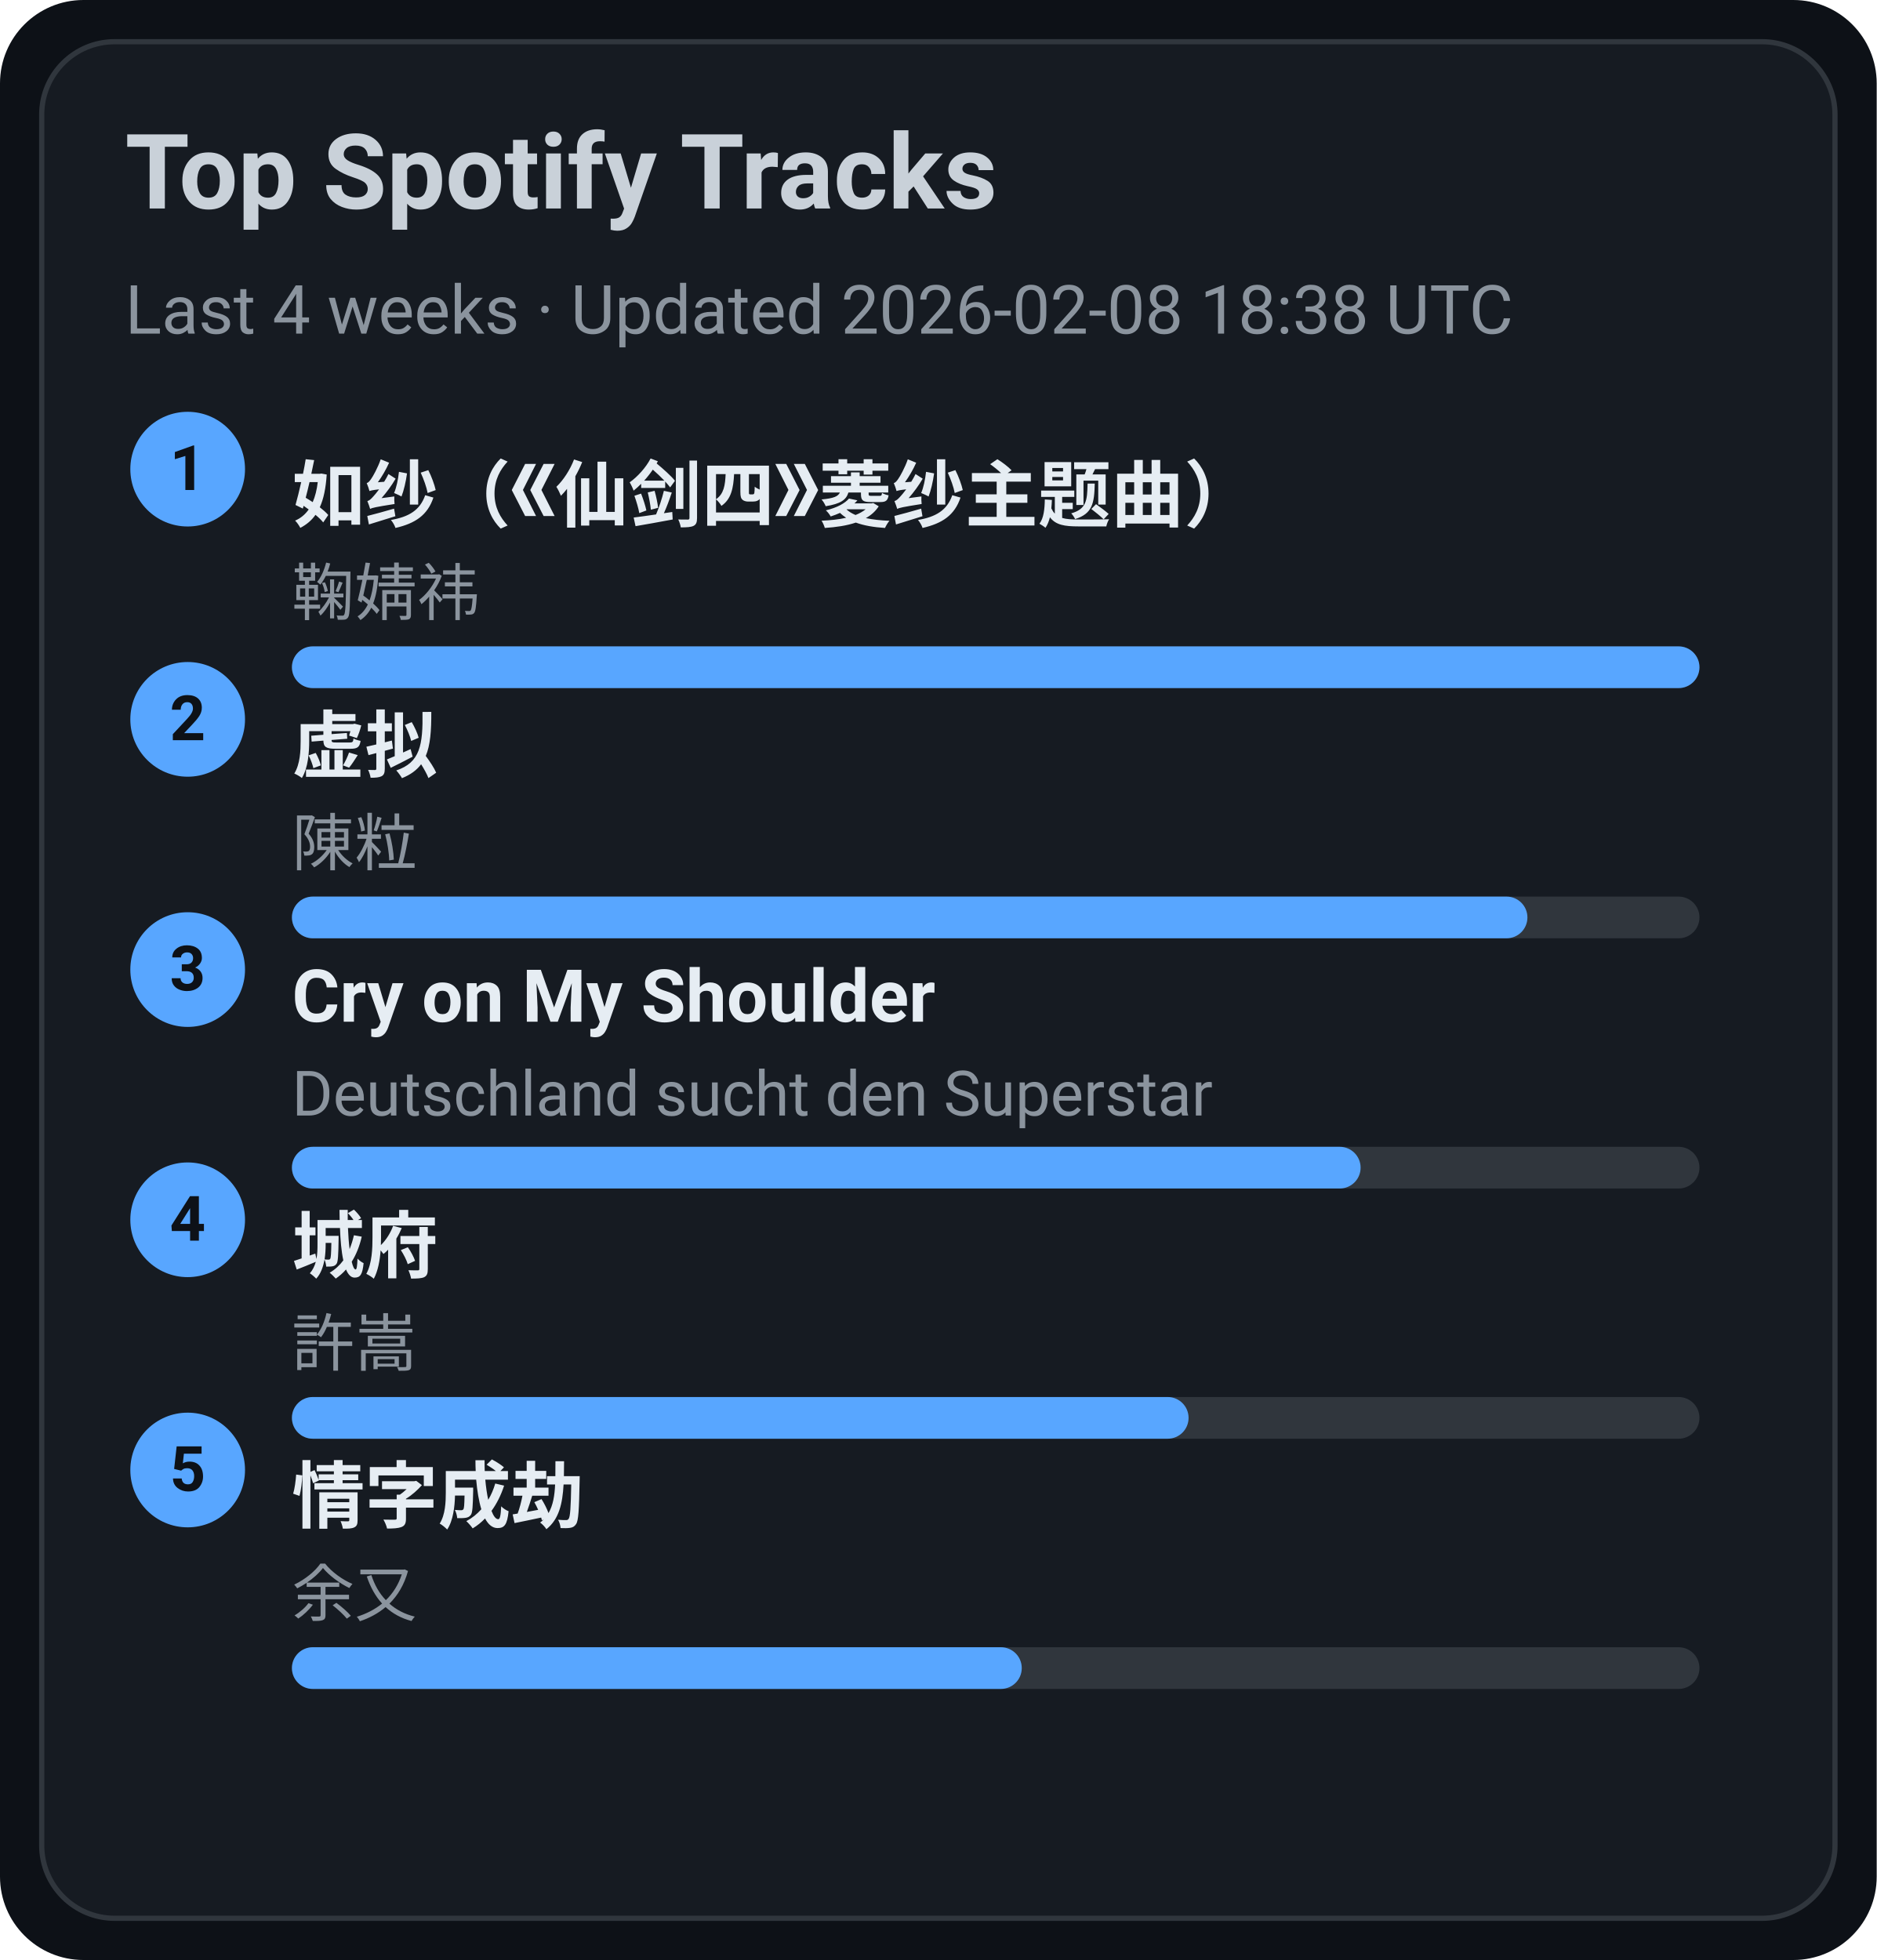
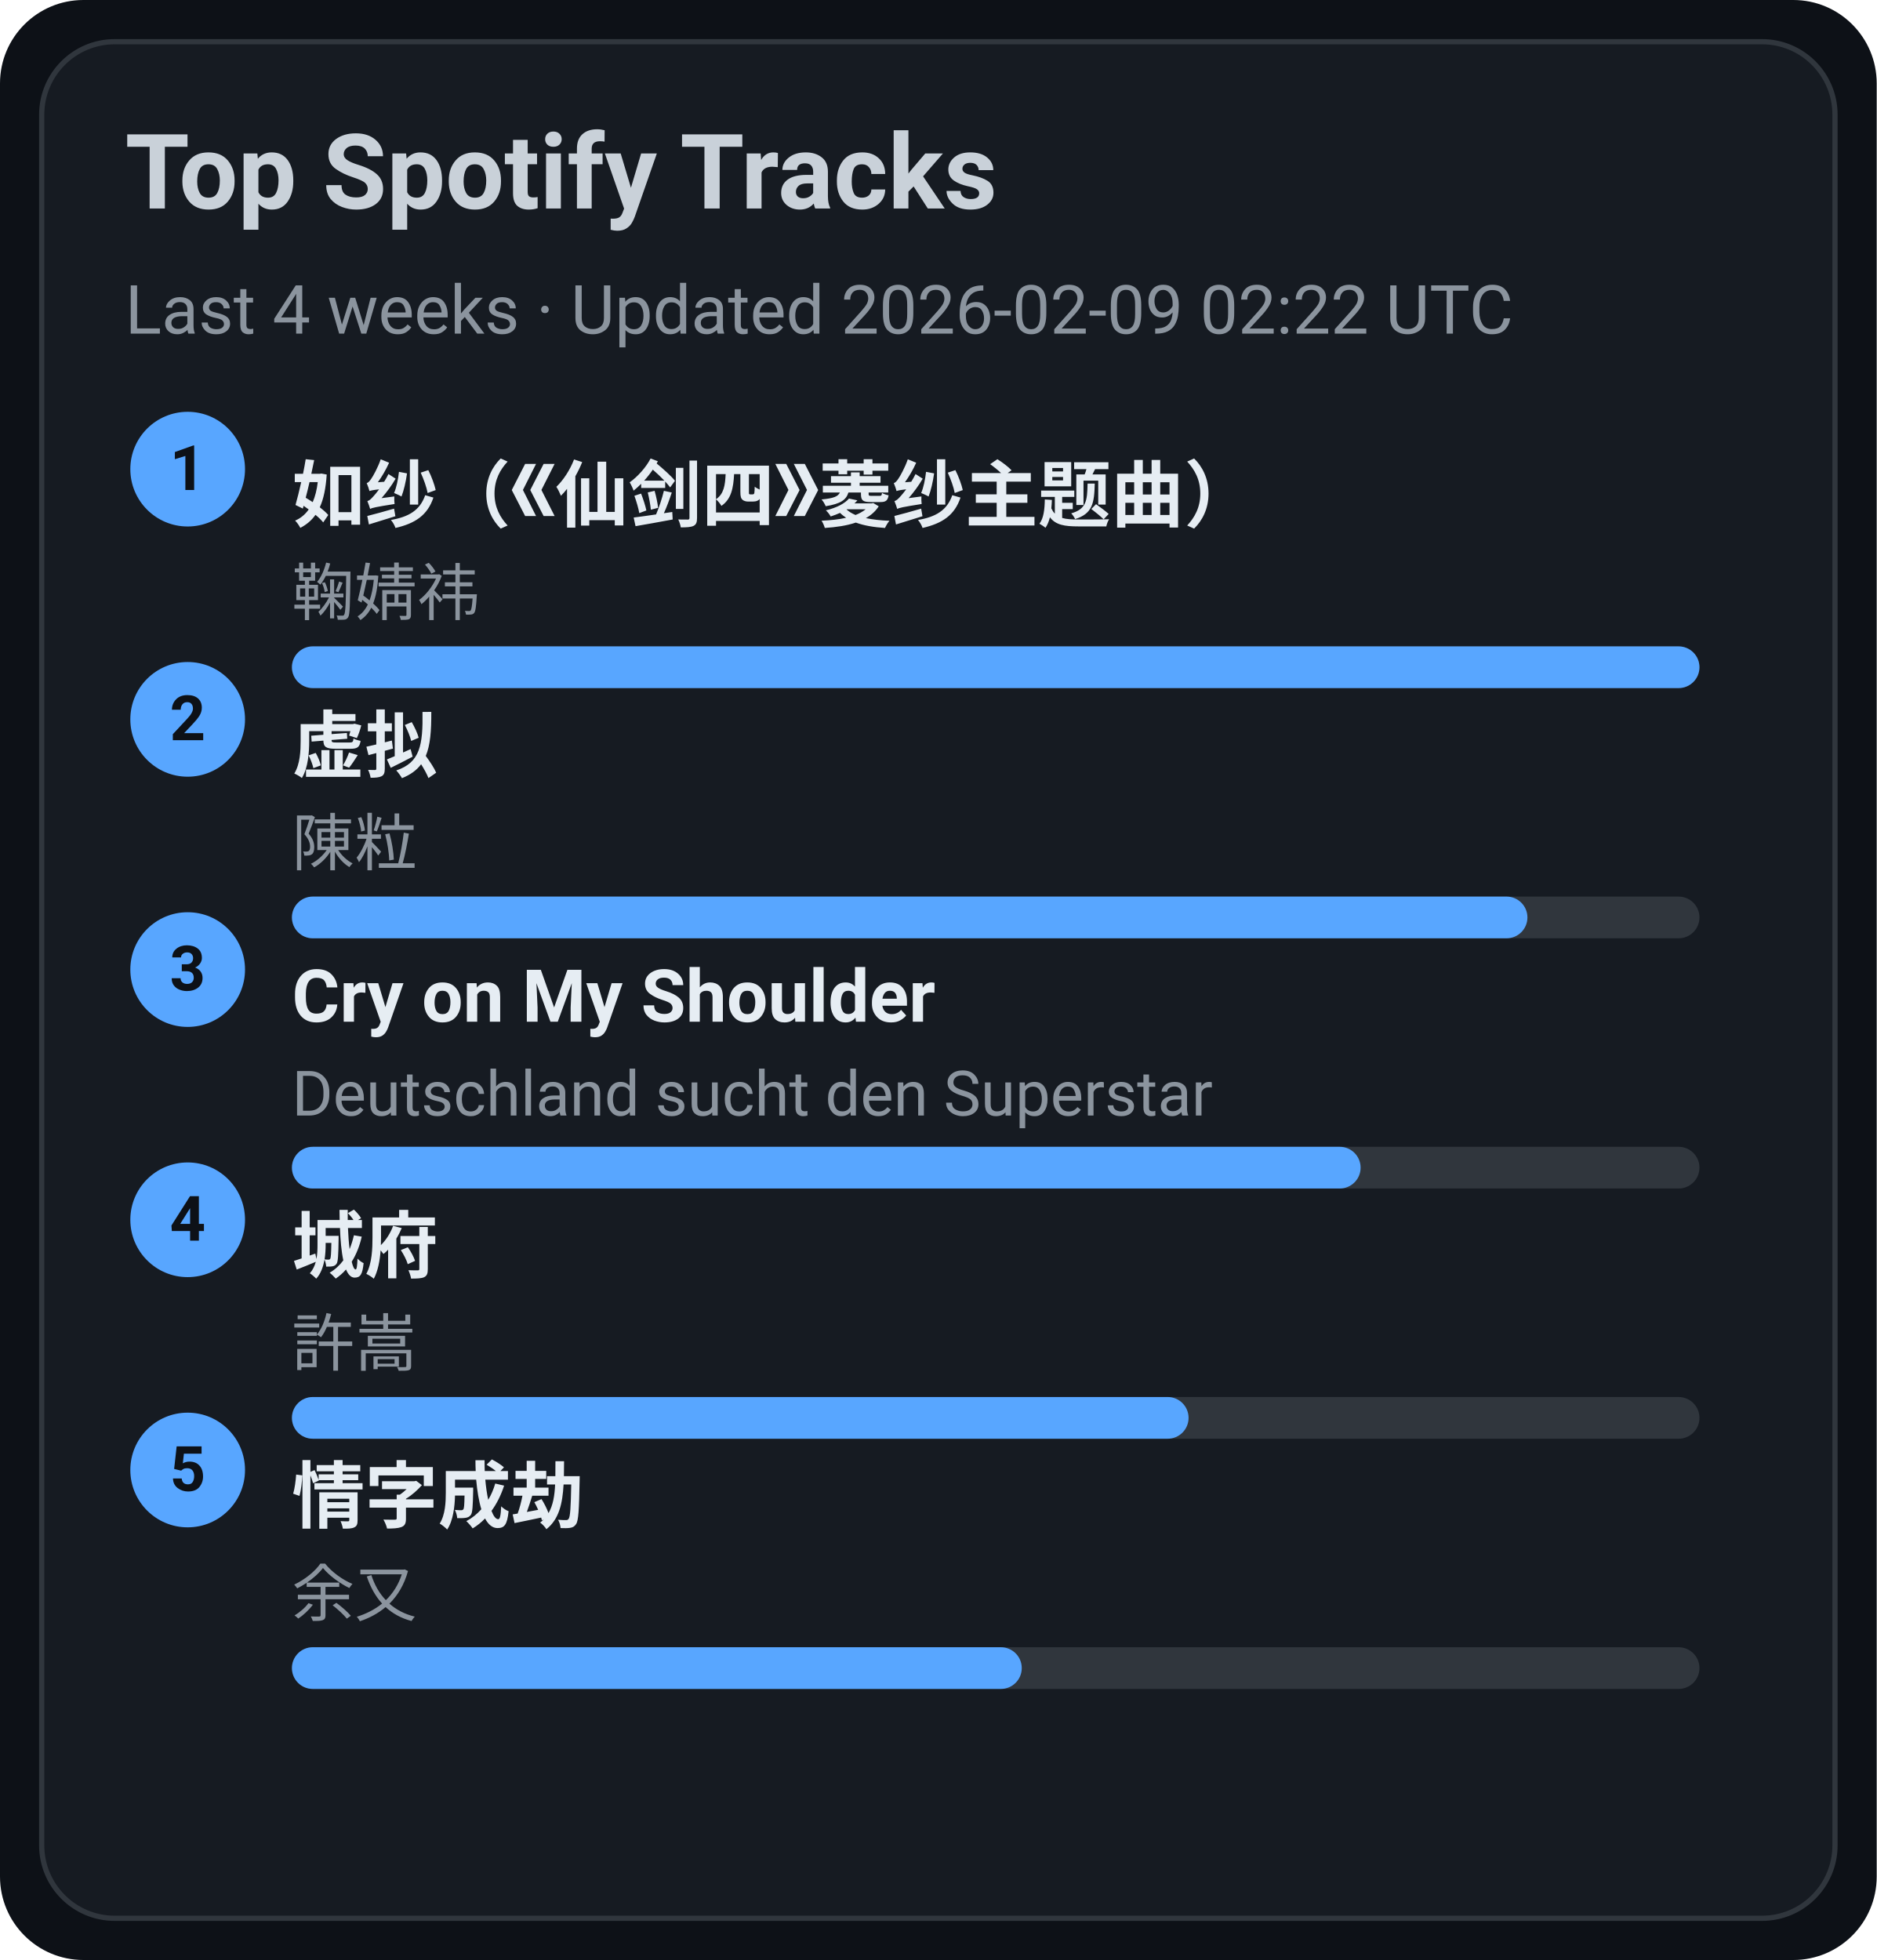
<svg xmlns="http://www.w3.org/2000/svg" width="360" height="376" viewBox="0 0 360 376">
  <style>text{font-family:-apple-system,BlinkMacSystemFont,Segoe UI,Roboto,Ubuntu,Helvetica Neue,Arial,Noto Sans,sans-serif}</style>
  <rect width="360" height="376" rx="16" fill="#0d1117" />
  <rect x="8" y="8" width="344" height="360" rx="14" fill="#161b22" stroke="#30363d" />
  <text x="24" y="40" font-size="20" fill="#c9d1d9" font-weight="600">Top Spotify Tracks</text>
-   <text x="24" y="64" font-size="13" fill="#8b949e">Last 4 weeks · Updated 2026-02-08 18:38 UTC</text>
+   <text x="24" y="64" font-size="13" fill="#8b949e">Last 4 weeks · Updated 2026-02-09 02:22 UTC</text>
  <circle cx="36" cy="90" r="11" fill="#58a6ff" />
  <text x="36" y="94" text-anchor="middle" font-size="12" fill="#0d1117" font-weight="700">1</text>
  <a href="https://open.spotify.com/track/69FUNgvEVkNbHq43lgvdme" target="_blank" rel="noopener noreferrer">
    <text x="56" y="100" font-size="14" fill="#e6edf3" font-weight="600">如纱（《仙剑四》菱纱主题曲）</text>
  </a>
  <text x="56" y="118" font-size="12" fill="#8b949e">鞠婧祎</text>
  <rect x="56" y="124" width="270" height="8" rx="4" fill="#30363d" />
  <rect x="56" y="124" width="270" height="8" rx="4" fill="#58a6ff" />
  <circle cx="36" cy="138" r="11" fill="#58a6ff" />
  <text x="36" y="142" text-anchor="middle" font-size="12" fill="#0d1117" font-weight="700">2</text>
  <a href="https://open.spotify.com/track/5l9sg05BhpfsdLfRvjGsAf" target="_blank" rel="noopener noreferrer">
    <text x="56" y="148" font-size="14" fill="#e6edf3" font-weight="600">虚拟</text>
  </a>
  <text x="56" y="166" font-size="12" fill="#8b949e">陳粒</text>
  <rect x="56" y="172" width="270" height="8" rx="4" fill="#30363d" />
  <rect x="56" y="172" width="237" height="8" rx="4" fill="#58a6ff" />
  <circle cx="36" cy="186" r="11" fill="#58a6ff" />
  <text x="36" y="190" text-anchor="middle" font-size="12" fill="#0d1117" font-weight="700">3</text>
  <a href="https://open.spotify.com/track/6usmG2MoD0C0Lc2pNgCVWV" target="_blank" rel="noopener noreferrer">
    <text x="56" y="196" font-size="14" fill="#e6edf3" font-weight="600">Cry on My Shoulder</text>
  </a>
  <text x="56" y="214" font-size="12" fill="#8b949e">Deutschland sucht den Superstar</text>
  <rect x="56" y="220" width="270" height="8" rx="4" fill="#30363d" />
  <rect x="56" y="220" width="205" height="8" rx="4" fill="#58a6ff" />
  <circle cx="36" cy="234" r="11" fill="#58a6ff" />
  <text x="36" y="238" text-anchor="middle" font-size="12" fill="#0d1117" font-weight="700">4</text>
  <a href="https://open.spotify.com/track/4AmlSf7hye0QVpnHCcEoEw" target="_blank" rel="noopener noreferrer">
    <text x="56" y="244" font-size="14" fill="#e6edf3" font-weight="600">城府</text>
  </a>
  <text x="56" y="262" font-size="12" fill="#8b949e">許嵩</text>
  <rect x="56" y="268" width="270" height="8" rx="4" fill="#30363d" />
  <rect x="56" y="268" width="172" height="8" rx="4" fill="#58a6ff" />
  <circle cx="36" cy="282" r="11" fill="#58a6ff" />
  <text x="36" y="286" text-anchor="middle" font-size="12" fill="#0d1117" font-weight="700">5</text>
  <a href="https://open.spotify.com/track/6PLof7Z5mvbp9im83J4m3m" target="_blank" rel="noopener noreferrer">
    <text x="56" y="292" font-size="14" fill="#e6edf3" font-weight="600">情字成劫</text>
  </a>
  <text x="56" y="310" font-size="12" fill="#8b949e">余又</text>
  <rect x="56" y="316" width="270" height="8" rx="4" fill="#30363d" />
  <rect x="56" y="316" width="140" height="8" rx="4" fill="#58a6ff" />
</svg>
